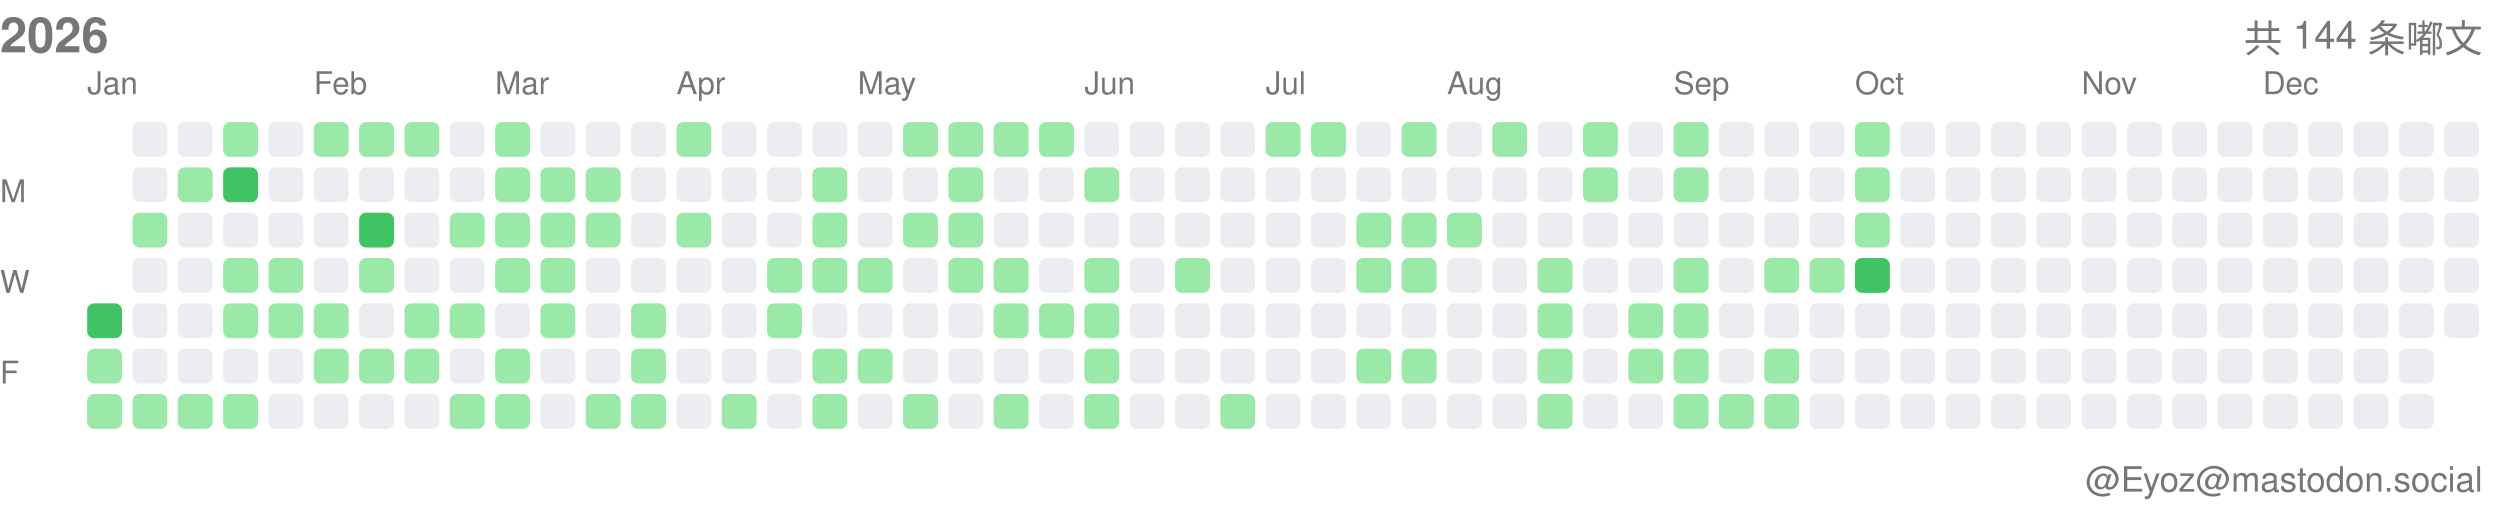
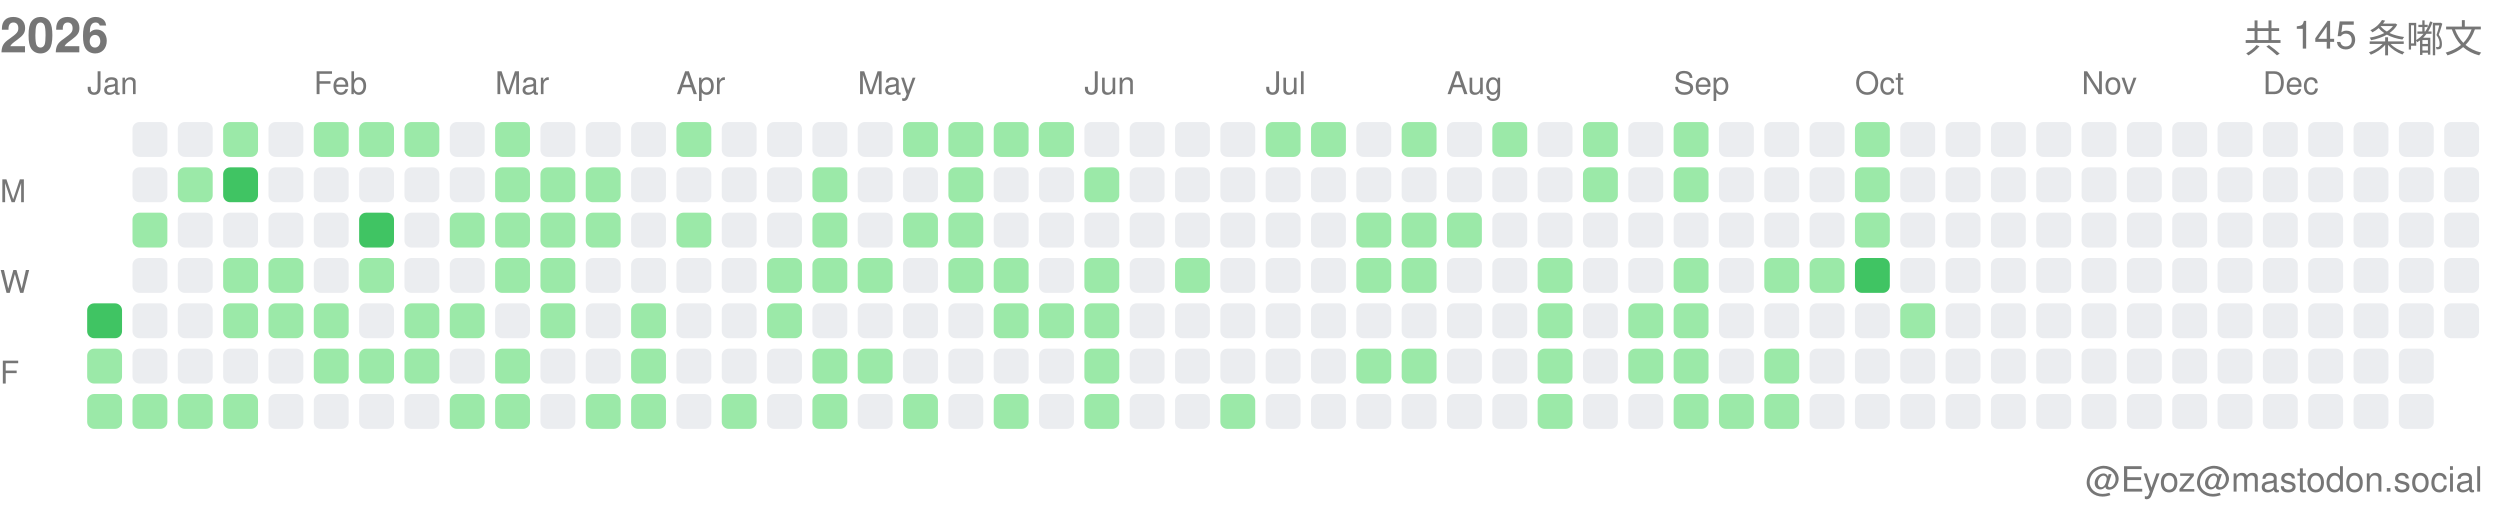
<svg xmlns="http://www.w3.org/2000/svg" width="717" height="146">
  <style>.month-label, .wday-label, .year-label, .total-label, .user-label { font-family: -apple-system, BlinkMacSystemFont, "Segoe UI", Helvetica, Arial, sans-serif, "Apple Color Emoji", "Segoe UI Emoji"; font-size: 9px; fill: #767676; } .year-label { font-size: 14px; font-weight: 600; } .total-label { font-size: 11px; font-weight: 500; } .user-label { font-size: 10px; }</style>
  <text x="0" y="15" class="year-label">2026</text>
-   <text x="712" y="15" class="total-label" text-anchor="end">共 144 条嘟文</text>
+   <text x="712" y="15" class="total-label" text-anchor="end">共 145 条嘟文</text>
  <text x="712" y="141" class="user-label" text-anchor="end">@Eyoz@mastodon.social</text>
  <text x="0" y="58" class="wday-label">M</text>
  <text x="0" y="84" class="wday-label">W</text>
  <text x="0" y="110" class="wday-label">F</text>
  <rect x="25" y="87" width="10" height="10" fill="#40c463" rx="2" ry="2" />
  <rect x="25" y="100" width="10" height="10" fill="#9be9a8" rx="2" ry="2" />
  <rect x="25" y="113" width="10" height="10" fill="#9be9a8" rx="2" ry="2" />
  <rect x="38" y="35" width="10" height="10" fill="#ebedf0" rx="2" ry="2" />
  <rect x="38" y="48" width="10" height="10" fill="#ebedf0" rx="2" ry="2" />
  <rect x="38" y="61" width="10" height="10" fill="#9be9a8" rx="2" ry="2" />
  <rect x="38" y="74" width="10" height="10" fill="#ebedf0" rx="2" ry="2" />
  <rect x="38" y="87" width="10" height="10" fill="#ebedf0" rx="2" ry="2" />
  <rect x="38" y="100" width="10" height="10" fill="#ebedf0" rx="2" ry="2" />
  <rect x="38" y="113" width="10" height="10" fill="#9be9a8" rx="2" ry="2" />
  <rect x="51" y="35" width="10" height="10" fill="#ebedf0" rx="2" ry="2" />
  <rect x="51" y="48" width="10" height="10" fill="#9be9a8" rx="2" ry="2" />
  <rect x="51" y="61" width="10" height="10" fill="#ebedf0" rx="2" ry="2" />
  <rect x="51" y="74" width="10" height="10" fill="#ebedf0" rx="2" ry="2" />
  <rect x="51" y="87" width="10" height="10" fill="#ebedf0" rx="2" ry="2" />
  <rect x="51" y="100" width="10" height="10" fill="#ebedf0" rx="2" ry="2" />
  <rect x="51" y="113" width="10" height="10" fill="#9be9a8" rx="2" ry="2" />
  <rect x="64" y="35" width="10" height="10" fill="#9be9a8" rx="2" ry="2" />
  <rect x="64" y="48" width="10" height="10" fill="#40c463" rx="2" ry="2" />
  <rect x="64" y="61" width="10" height="10" fill="#ebedf0" rx="2" ry="2" />
  <rect x="64" y="74" width="10" height="10" fill="#9be9a8" rx="2" ry="2" />
  <rect x="64" y="87" width="10" height="10" fill="#9be9a8" rx="2" ry="2" />
  <rect x="64" y="100" width="10" height="10" fill="#ebedf0" rx="2" ry="2" />
  <rect x="64" y="113" width="10" height="10" fill="#9be9a8" rx="2" ry="2" />
  <rect x="77" y="35" width="10" height="10" fill="#ebedf0" rx="2" ry="2" />
  <rect x="77" y="48" width="10" height="10" fill="#ebedf0" rx="2" ry="2" />
  <rect x="77" y="61" width="10" height="10" fill="#ebedf0" rx="2" ry="2" />
  <rect x="77" y="74" width="10" height="10" fill="#9be9a8" rx="2" ry="2" />
  <rect x="77" y="87" width="10" height="10" fill="#9be9a8" rx="2" ry="2" />
  <rect x="77" y="100" width="10" height="10" fill="#ebedf0" rx="2" ry="2" />
  <rect x="77" y="113" width="10" height="10" fill="#ebedf0" rx="2" ry="2" />
  <rect x="90" y="35" width="10" height="10" fill="#9be9a8" rx="2" ry="2" />
  <rect x="90" y="48" width="10" height="10" fill="#ebedf0" rx="2" ry="2" />
  <rect x="90" y="61" width="10" height="10" fill="#ebedf0" rx="2" ry="2" />
  <rect x="90" y="74" width="10" height="10" fill="#ebedf0" rx="2" ry="2" />
  <rect x="90" y="87" width="10" height="10" fill="#9be9a8" rx="2" ry="2" />
  <rect x="90" y="100" width="10" height="10" fill="#9be9a8" rx="2" ry="2" />
  <rect x="90" y="113" width="10" height="10" fill="#ebedf0" rx="2" ry="2" />
  <rect x="103" y="35" width="10" height="10" fill="#9be9a8" rx="2" ry="2" />
  <rect x="103" y="48" width="10" height="10" fill="#ebedf0" rx="2" ry="2" />
  <rect x="103" y="61" width="10" height="10" fill="#40c463" rx="2" ry="2" />
  <rect x="103" y="74" width="10" height="10" fill="#9be9a8" rx="2" ry="2" />
  <rect x="103" y="87" width="10" height="10" fill="#ebedf0" rx="2" ry="2" />
  <rect x="103" y="100" width="10" height="10" fill="#9be9a8" rx="2" ry="2" />
  <rect x="103" y="113" width="10" height="10" fill="#ebedf0" rx="2" ry="2" />
  <rect x="116" y="35" width="10" height="10" fill="#9be9a8" rx="2" ry="2" />
  <rect x="116" y="48" width="10" height="10" fill="#ebedf0" rx="2" ry="2" />
  <rect x="116" y="61" width="10" height="10" fill="#ebedf0" rx="2" ry="2" />
  <rect x="116" y="74" width="10" height="10" fill="#ebedf0" rx="2" ry="2" />
  <rect x="116" y="87" width="10" height="10" fill="#9be9a8" rx="2" ry="2" />
  <rect x="116" y="100" width="10" height="10" fill="#9be9a8" rx="2" ry="2" />
  <rect x="116" y="113" width="10" height="10" fill="#ebedf0" rx="2" ry="2" />
  <rect x="129" y="35" width="10" height="10" fill="#ebedf0" rx="2" ry="2" />
  <rect x="129" y="48" width="10" height="10" fill="#ebedf0" rx="2" ry="2" />
  <rect x="129" y="61" width="10" height="10" fill="#9be9a8" rx="2" ry="2" />
  <rect x="129" y="74" width="10" height="10" fill="#ebedf0" rx="2" ry="2" />
  <rect x="129" y="87" width="10" height="10" fill="#9be9a8" rx="2" ry="2" />
  <rect x="129" y="100" width="10" height="10" fill="#ebedf0" rx="2" ry="2" />
  <rect x="129" y="113" width="10" height="10" fill="#9be9a8" rx="2" ry="2" />
  <rect x="142" y="35" width="10" height="10" fill="#9be9a8" rx="2" ry="2" />
  <rect x="142" y="48" width="10" height="10" fill="#9be9a8" rx="2" ry="2" />
  <rect x="142" y="61" width="10" height="10" fill="#9be9a8" rx="2" ry="2" />
  <rect x="142" y="74" width="10" height="10" fill="#9be9a8" rx="2" ry="2" />
  <rect x="142" y="87" width="10" height="10" fill="#ebedf0" rx="2" ry="2" />
  <rect x="142" y="100" width="10" height="10" fill="#9be9a8" rx="2" ry="2" />
  <rect x="142" y="113" width="10" height="10" fill="#9be9a8" rx="2" ry="2" />
  <rect x="155" y="35" width="10" height="10" fill="#ebedf0" rx="2" ry="2" />
  <rect x="155" y="48" width="10" height="10" fill="#9be9a8" rx="2" ry="2" />
  <rect x="155" y="61" width="10" height="10" fill="#9be9a8" rx="2" ry="2" />
  <rect x="155" y="74" width="10" height="10" fill="#9be9a8" rx="2" ry="2" />
  <rect x="155" y="87" width="10" height="10" fill="#9be9a8" rx="2" ry="2" />
  <rect x="155" y="100" width="10" height="10" fill="#ebedf0" rx="2" ry="2" />
  <rect x="155" y="113" width="10" height="10" fill="#ebedf0" rx="2" ry="2" />
  <rect x="168" y="35" width="10" height="10" fill="#ebedf0" rx="2" ry="2" />
  <rect x="168" y="48" width="10" height="10" fill="#9be9a8" rx="2" ry="2" />
  <rect x="168" y="61" width="10" height="10" fill="#9be9a8" rx="2" ry="2" />
  <rect x="168" y="74" width="10" height="10" fill="#ebedf0" rx="2" ry="2" />
  <rect x="168" y="87" width="10" height="10" fill="#ebedf0" rx="2" ry="2" />
  <rect x="168" y="100" width="10" height="10" fill="#ebedf0" rx="2" ry="2" />
  <rect x="168" y="113" width="10" height="10" fill="#9be9a8" rx="2" ry="2" />
  <rect x="181" y="35" width="10" height="10" fill="#ebedf0" rx="2" ry="2" />
  <rect x="181" y="48" width="10" height="10" fill="#ebedf0" rx="2" ry="2" />
  <rect x="181" y="61" width="10" height="10" fill="#ebedf0" rx="2" ry="2" />
  <rect x="181" y="74" width="10" height="10" fill="#ebedf0" rx="2" ry="2" />
  <rect x="181" y="87" width="10" height="10" fill="#9be9a8" rx="2" ry="2" />
  <rect x="181" y="100" width="10" height="10" fill="#9be9a8" rx="2" ry="2" />
  <rect x="181" y="113" width="10" height="10" fill="#9be9a8" rx="2" ry="2" />
  <rect x="194" y="35" width="10" height="10" fill="#9be9a8" rx="2" ry="2" />
  <rect x="194" y="48" width="10" height="10" fill="#ebedf0" rx="2" ry="2" />
  <rect x="194" y="61" width="10" height="10" fill="#9be9a8" rx="2" ry="2" />
  <rect x="194" y="74" width="10" height="10" fill="#ebedf0" rx="2" ry="2" />
  <rect x="194" y="87" width="10" height="10" fill="#ebedf0" rx="2" ry="2" />
  <rect x="194" y="100" width="10" height="10" fill="#ebedf0" rx="2" ry="2" />
  <rect x="194" y="113" width="10" height="10" fill="#ebedf0" rx="2" ry="2" />
  <rect x="207" y="35" width="10" height="10" fill="#ebedf0" rx="2" ry="2" />
  <rect x="207" y="48" width="10" height="10" fill="#ebedf0" rx="2" ry="2" />
  <rect x="207" y="61" width="10" height="10" fill="#ebedf0" rx="2" ry="2" />
  <rect x="207" y="74" width="10" height="10" fill="#ebedf0" rx="2" ry="2" />
  <rect x="207" y="87" width="10" height="10" fill="#ebedf0" rx="2" ry="2" />
  <rect x="207" y="100" width="10" height="10" fill="#ebedf0" rx="2" ry="2" />
  <rect x="207" y="113" width="10" height="10" fill="#9be9a8" rx="2" ry="2" />
  <rect x="220" y="35" width="10" height="10" fill="#ebedf0" rx="2" ry="2" />
  <rect x="220" y="48" width="10" height="10" fill="#ebedf0" rx="2" ry="2" />
  <rect x="220" y="61" width="10" height="10" fill="#ebedf0" rx="2" ry="2" />
  <rect x="220" y="74" width="10" height="10" fill="#9be9a8" rx="2" ry="2" />
  <rect x="220" y="87" width="10" height="10" fill="#9be9a8" rx="2" ry="2" />
  <rect x="220" y="100" width="10" height="10" fill="#ebedf0" rx="2" ry="2" />
  <rect x="220" y="113" width="10" height="10" fill="#ebedf0" rx="2" ry="2" />
  <rect x="233" y="35" width="10" height="10" fill="#ebedf0" rx="2" ry="2" />
  <rect x="233" y="48" width="10" height="10" fill="#9be9a8" rx="2" ry="2" />
  <rect x="233" y="61" width="10" height="10" fill="#9be9a8" rx="2" ry="2" />
  <rect x="233" y="74" width="10" height="10" fill="#9be9a8" rx="2" ry="2" />
  <rect x="233" y="87" width="10" height="10" fill="#ebedf0" rx="2" ry="2" />
  <rect x="233" y="100" width="10" height="10" fill="#9be9a8" rx="2" ry="2" />
  <rect x="233" y="113" width="10" height="10" fill="#9be9a8" rx="2" ry="2" />
  <rect x="246" y="35" width="10" height="10" fill="#ebedf0" rx="2" ry="2" />
  <rect x="246" y="48" width="10" height="10" fill="#ebedf0" rx="2" ry="2" />
  <rect x="246" y="61" width="10" height="10" fill="#ebedf0" rx="2" ry="2" />
  <rect x="246" y="74" width="10" height="10" fill="#9be9a8" rx="2" ry="2" />
  <rect x="246" y="87" width="10" height="10" fill="#ebedf0" rx="2" ry="2" />
  <rect x="246" y="100" width="10" height="10" fill="#9be9a8" rx="2" ry="2" />
  <rect x="246" y="113" width="10" height="10" fill="#ebedf0" rx="2" ry="2" />
  <rect x="259" y="35" width="10" height="10" fill="#9be9a8" rx="2" ry="2" />
  <rect x="259" y="48" width="10" height="10" fill="#ebedf0" rx="2" ry="2" />
  <rect x="259" y="61" width="10" height="10" fill="#9be9a8" rx="2" ry="2" />
  <rect x="259" y="74" width="10" height="10" fill="#ebedf0" rx="2" ry="2" />
  <rect x="259" y="87" width="10" height="10" fill="#ebedf0" rx="2" ry="2" />
  <rect x="259" y="100" width="10" height="10" fill="#ebedf0" rx="2" ry="2" />
  <rect x="259" y="113" width="10" height="10" fill="#9be9a8" rx="2" ry="2" />
  <rect x="272" y="35" width="10" height="10" fill="#9be9a8" rx="2" ry="2" />
  <rect x="272" y="48" width="10" height="10" fill="#9be9a8" rx="2" ry="2" />
  <rect x="272" y="61" width="10" height="10" fill="#9be9a8" rx="2" ry="2" />
  <rect x="272" y="74" width="10" height="10" fill="#9be9a8" rx="2" ry="2" />
  <rect x="272" y="87" width="10" height="10" fill="#ebedf0" rx="2" ry="2" />
  <rect x="272" y="100" width="10" height="10" fill="#ebedf0" rx="2" ry="2" />
  <rect x="272" y="113" width="10" height="10" fill="#ebedf0" rx="2" ry="2" />
  <rect x="285" y="35" width="10" height="10" fill="#9be9a8" rx="2" ry="2" />
  <rect x="285" y="48" width="10" height="10" fill="#ebedf0" rx="2" ry="2" />
  <rect x="285" y="61" width="10" height="10" fill="#ebedf0" rx="2" ry="2" />
  <rect x="285" y="74" width="10" height="10" fill="#9be9a8" rx="2" ry="2" />
  <rect x="285" y="87" width="10" height="10" fill="#9be9a8" rx="2" ry="2" />
  <rect x="285" y="100" width="10" height="10" fill="#ebedf0" rx="2" ry="2" />
  <rect x="285" y="113" width="10" height="10" fill="#9be9a8" rx="2" ry="2" />
  <rect x="298" y="35" width="10" height="10" fill="#9be9a8" rx="2" ry="2" />
  <rect x="298" y="48" width="10" height="10" fill="#ebedf0" rx="2" ry="2" />
  <rect x="298" y="61" width="10" height="10" fill="#ebedf0" rx="2" ry="2" />
  <rect x="298" y="74" width="10" height="10" fill="#ebedf0" rx="2" ry="2" />
  <rect x="298" y="87" width="10" height="10" fill="#9be9a8" rx="2" ry="2" />
  <rect x="298" y="100" width="10" height="10" fill="#ebedf0" rx="2" ry="2" />
  <rect x="298" y="113" width="10" height="10" fill="#ebedf0" rx="2" ry="2" />
  <rect x="311" y="35" width="10" height="10" fill="#ebedf0" rx="2" ry="2" />
  <rect x="311" y="48" width="10" height="10" fill="#9be9a8" rx="2" ry="2" />
  <rect x="311" y="61" width="10" height="10" fill="#ebedf0" rx="2" ry="2" />
  <rect x="311" y="74" width="10" height="10" fill="#9be9a8" rx="2" ry="2" />
  <rect x="311" y="87" width="10" height="10" fill="#9be9a8" rx="2" ry="2" />
  <rect x="311" y="100" width="10" height="10" fill="#9be9a8" rx="2" ry="2" />
  <rect x="311" y="113" width="10" height="10" fill="#9be9a8" rx="2" ry="2" />
  <rect x="324" y="35" width="10" height="10" fill="#ebedf0" rx="2" ry="2" />
  <rect x="324" y="48" width="10" height="10" fill="#ebedf0" rx="2" ry="2" />
  <rect x="324" y="61" width="10" height="10" fill="#ebedf0" rx="2" ry="2" />
  <rect x="324" y="74" width="10" height="10" fill="#ebedf0" rx="2" ry="2" />
  <rect x="324" y="87" width="10" height="10" fill="#ebedf0" rx="2" ry="2" />
  <rect x="324" y="100" width="10" height="10" fill="#ebedf0" rx="2" ry="2" />
  <rect x="324" y="113" width="10" height="10" fill="#ebedf0" rx="2" ry="2" />
  <rect x="337" y="35" width="10" height="10" fill="#ebedf0" rx="2" ry="2" />
  <rect x="337" y="48" width="10" height="10" fill="#ebedf0" rx="2" ry="2" />
  <rect x="337" y="61" width="10" height="10" fill="#ebedf0" rx="2" ry="2" />
  <rect x="337" y="74" width="10" height="10" fill="#9be9a8" rx="2" ry="2" />
  <rect x="337" y="87" width="10" height="10" fill="#ebedf0" rx="2" ry="2" />
  <rect x="337" y="100" width="10" height="10" fill="#ebedf0" rx="2" ry="2" />
  <rect x="337" y="113" width="10" height="10" fill="#ebedf0" rx="2" ry="2" />
  <rect x="350" y="35" width="10" height="10" fill="#ebedf0" rx="2" ry="2" />
  <rect x="350" y="48" width="10" height="10" fill="#ebedf0" rx="2" ry="2" />
  <rect x="350" y="61" width="10" height="10" fill="#ebedf0" rx="2" ry="2" />
  <rect x="350" y="74" width="10" height="10" fill="#ebedf0" rx="2" ry="2" />
  <rect x="350" y="87" width="10" height="10" fill="#ebedf0" rx="2" ry="2" />
  <rect x="350" y="100" width="10" height="10" fill="#ebedf0" rx="2" ry="2" />
  <rect x="350" y="113" width="10" height="10" fill="#9be9a8" rx="2" ry="2" />
  <rect x="363" y="35" width="10" height="10" fill="#9be9a8" rx="2" ry="2" />
  <rect x="363" y="48" width="10" height="10" fill="#ebedf0" rx="2" ry="2" />
  <rect x="363" y="61" width="10" height="10" fill="#ebedf0" rx="2" ry="2" />
  <rect x="363" y="74" width="10" height="10" fill="#ebedf0" rx="2" ry="2" />
  <rect x="363" y="87" width="10" height="10" fill="#ebedf0" rx="2" ry="2" />
  <rect x="363" y="100" width="10" height="10" fill="#ebedf0" rx="2" ry="2" />
  <rect x="363" y="113" width="10" height="10" fill="#ebedf0" rx="2" ry="2" />
  <rect x="376" y="35" width="10" height="10" fill="#9be9a8" rx="2" ry="2" />
  <rect x="376" y="48" width="10" height="10" fill="#ebedf0" rx="2" ry="2" />
  <rect x="376" y="61" width="10" height="10" fill="#ebedf0" rx="2" ry="2" />
  <rect x="376" y="74" width="10" height="10" fill="#ebedf0" rx="2" ry="2" />
  <rect x="376" y="87" width="10" height="10" fill="#ebedf0" rx="2" ry="2" />
  <rect x="376" y="100" width="10" height="10" fill="#ebedf0" rx="2" ry="2" />
  <rect x="376" y="113" width="10" height="10" fill="#ebedf0" rx="2" ry="2" />
  <rect x="389" y="35" width="10" height="10" fill="#ebedf0" rx="2" ry="2" />
  <rect x="389" y="48" width="10" height="10" fill="#ebedf0" rx="2" ry="2" />
  <rect x="389" y="61" width="10" height="10" fill="#9be9a8" rx="2" ry="2" />
  <rect x="389" y="74" width="10" height="10" fill="#9be9a8" rx="2" ry="2" />
  <rect x="389" y="87" width="10" height="10" fill="#ebedf0" rx="2" ry="2" />
  <rect x="389" y="100" width="10" height="10" fill="#9be9a8" rx="2" ry="2" />
  <rect x="389" y="113" width="10" height="10" fill="#ebedf0" rx="2" ry="2" />
  <rect x="402" y="35" width="10" height="10" fill="#9be9a8" rx="2" ry="2" />
  <rect x="402" y="48" width="10" height="10" fill="#ebedf0" rx="2" ry="2" />
  <rect x="402" y="61" width="10" height="10" fill="#9be9a8" rx="2" ry="2" />
  <rect x="402" y="74" width="10" height="10" fill="#9be9a8" rx="2" ry="2" />
  <rect x="402" y="87" width="10" height="10" fill="#ebedf0" rx="2" ry="2" />
  <rect x="402" y="100" width="10" height="10" fill="#9be9a8" rx="2" ry="2" />
  <rect x="402" y="113" width="10" height="10" fill="#ebedf0" rx="2" ry="2" />
  <rect x="415" y="35" width="10" height="10" fill="#ebedf0" rx="2" ry="2" />
  <rect x="415" y="48" width="10" height="10" fill="#ebedf0" rx="2" ry="2" />
  <rect x="415" y="61" width="10" height="10" fill="#9be9a8" rx="2" ry="2" />
  <rect x="415" y="74" width="10" height="10" fill="#ebedf0" rx="2" ry="2" />
  <rect x="415" y="87" width="10" height="10" fill="#ebedf0" rx="2" ry="2" />
  <rect x="415" y="100" width="10" height="10" fill="#ebedf0" rx="2" ry="2" />
  <rect x="415" y="113" width="10" height="10" fill="#ebedf0" rx="2" ry="2" />
  <rect x="428" y="35" width="10" height="10" fill="#9be9a8" rx="2" ry="2" />
  <rect x="428" y="48" width="10" height="10" fill="#ebedf0" rx="2" ry="2" />
  <rect x="428" y="61" width="10" height="10" fill="#ebedf0" rx="2" ry="2" />
  <rect x="428" y="74" width="10" height="10" fill="#ebedf0" rx="2" ry="2" />
  <rect x="428" y="87" width="10" height="10" fill="#ebedf0" rx="2" ry="2" />
  <rect x="428" y="100" width="10" height="10" fill="#ebedf0" rx="2" ry="2" />
  <rect x="428" y="113" width="10" height="10" fill="#ebedf0" rx="2" ry="2" />
  <rect x="441" y="35" width="10" height="10" fill="#ebedf0" rx="2" ry="2" />
  <rect x="441" y="48" width="10" height="10" fill="#ebedf0" rx="2" ry="2" />
  <rect x="441" y="61" width="10" height="10" fill="#ebedf0" rx="2" ry="2" />
  <rect x="441" y="74" width="10" height="10" fill="#9be9a8" rx="2" ry="2" />
  <rect x="441" y="87" width="10" height="10" fill="#9be9a8" rx="2" ry="2" />
  <rect x="441" y="100" width="10" height="10" fill="#9be9a8" rx="2" ry="2" />
  <rect x="441" y="113" width="10" height="10" fill="#9be9a8" rx="2" ry="2" />
  <rect x="454" y="35" width="10" height="10" fill="#9be9a8" rx="2" ry="2" />
  <rect x="454" y="48" width="10" height="10" fill="#9be9a8" rx="2" ry="2" />
  <rect x="454" y="61" width="10" height="10" fill="#ebedf0" rx="2" ry="2" />
  <rect x="454" y="74" width="10" height="10" fill="#ebedf0" rx="2" ry="2" />
  <rect x="454" y="87" width="10" height="10" fill="#ebedf0" rx="2" ry="2" />
  <rect x="454" y="100" width="10" height="10" fill="#ebedf0" rx="2" ry="2" />
  <rect x="454" y="113" width="10" height="10" fill="#ebedf0" rx="2" ry="2" />
  <rect x="467" y="35" width="10" height="10" fill="#ebedf0" rx="2" ry="2" />
  <rect x="467" y="48" width="10" height="10" fill="#ebedf0" rx="2" ry="2" />
  <rect x="467" y="61" width="10" height="10" fill="#ebedf0" rx="2" ry="2" />
  <rect x="467" y="74" width="10" height="10" fill="#ebedf0" rx="2" ry="2" />
  <rect x="467" y="87" width="10" height="10" fill="#9be9a8" rx="2" ry="2" />
  <rect x="467" y="100" width="10" height="10" fill="#9be9a8" rx="2" ry="2" />
  <rect x="467" y="113" width="10" height="10" fill="#ebedf0" rx="2" ry="2" />
  <rect x="480" y="35" width="10" height="10" fill="#9be9a8" rx="2" ry="2" />
  <rect x="480" y="48" width="10" height="10" fill="#9be9a8" rx="2" ry="2" />
  <rect x="480" y="61" width="10" height="10" fill="#ebedf0" rx="2" ry="2" />
  <rect x="480" y="74" width="10" height="10" fill="#9be9a8" rx="2" ry="2" />
  <rect x="480" y="87" width="10" height="10" fill="#9be9a8" rx="2" ry="2" />
  <rect x="480" y="100" width="10" height="10" fill="#9be9a8" rx="2" ry="2" />
  <rect x="480" y="113" width="10" height="10" fill="#9be9a8" rx="2" ry="2" />
  <rect x="493" y="35" width="10" height="10" fill="#ebedf0" rx="2" ry="2" />
  <rect x="493" y="48" width="10" height="10" fill="#ebedf0" rx="2" ry="2" />
  <rect x="493" y="61" width="10" height="10" fill="#ebedf0" rx="2" ry="2" />
  <rect x="493" y="74" width="10" height="10" fill="#ebedf0" rx="2" ry="2" />
  <rect x="493" y="87" width="10" height="10" fill="#ebedf0" rx="2" ry="2" />
  <rect x="493" y="100" width="10" height="10" fill="#ebedf0" rx="2" ry="2" />
  <rect x="493" y="113" width="10" height="10" fill="#9be9a8" rx="2" ry="2" />
  <rect x="506" y="35" width="10" height="10" fill="#ebedf0" rx="2" ry="2" />
  <rect x="506" y="48" width="10" height="10" fill="#ebedf0" rx="2" ry="2" />
  <rect x="506" y="61" width="10" height="10" fill="#ebedf0" rx="2" ry="2" />
  <rect x="506" y="74" width="10" height="10" fill="#9be9a8" rx="2" ry="2" />
  <rect x="506" y="87" width="10" height="10" fill="#ebedf0" rx="2" ry="2" />
  <rect x="506" y="100" width="10" height="10" fill="#9be9a8" rx="2" ry="2" />
  <rect x="506" y="113" width="10" height="10" fill="#9be9a8" rx="2" ry="2" />
  <rect x="519" y="35" width="10" height="10" fill="#ebedf0" rx="2" ry="2" />
  <rect x="519" y="48" width="10" height="10" fill="#ebedf0" rx="2" ry="2" />
  <rect x="519" y="61" width="10" height="10" fill="#ebedf0" rx="2" ry="2" />
  <rect x="519" y="74" width="10" height="10" fill="#9be9a8" rx="2" ry="2" />
  <rect x="519" y="87" width="10" height="10" fill="#ebedf0" rx="2" ry="2" />
  <rect x="519" y="100" width="10" height="10" fill="#ebedf0" rx="2" ry="2" />
  <rect x="519" y="113" width="10" height="10" fill="#ebedf0" rx="2" ry="2" />
  <rect x="532" y="35" width="10" height="10" fill="#9be9a8" rx="2" ry="2" />
  <rect x="532" y="48" width="10" height="10" fill="#9be9a8" rx="2" ry="2" />
  <rect x="532" y="61" width="10" height="10" fill="#9be9a8" rx="2" ry="2" />
  <rect x="532" y="74" width="10" height="10" fill="#40c463" rx="2" ry="2" />
  <rect x="532" y="87" width="10" height="10" fill="#ebedf0" rx="2" ry="2" />
  <rect x="532" y="100" width="10" height="10" fill="#ebedf0" rx="2" ry="2" />
  <rect x="532" y="113" width="10" height="10" fill="#ebedf0" rx="2" ry="2" />
  <rect x="545" y="35" width="10" height="10" fill="#ebedf0" rx="2" ry="2" />
  <rect x="545" y="48" width="10" height="10" fill="#ebedf0" rx="2" ry="2" />
  <rect x="545" y="61" width="10" height="10" fill="#ebedf0" rx="2" ry="2" />
  <rect x="545" y="74" width="10" height="10" fill="#ebedf0" rx="2" ry="2" />
-   <rect x="545" y="87" width="10" height="10" fill="#ebedf0" rx="2" ry="2" />
+   <rect x="545" y="87" width="10" height="10" fill="#9be9a8" rx="2" ry="2" />
  <rect x="545" y="100" width="10" height="10" fill="#ebedf0" rx="2" ry="2" />
  <rect x="545" y="113" width="10" height="10" fill="#ebedf0" rx="2" ry="2" />
  <rect x="558" y="35" width="10" height="10" fill="#ebedf0" rx="2" ry="2" />
  <rect x="558" y="48" width="10" height="10" fill="#ebedf0" rx="2" ry="2" />
  <rect x="558" y="61" width="10" height="10" fill="#ebedf0" rx="2" ry="2" />
  <rect x="558" y="74" width="10" height="10" fill="#ebedf0" rx="2" ry="2" />
  <rect x="558" y="87" width="10" height="10" fill="#ebedf0" rx="2" ry="2" />
  <rect x="558" y="100" width="10" height="10" fill="#ebedf0" rx="2" ry="2" />
  <rect x="558" y="113" width="10" height="10" fill="#ebedf0" rx="2" ry="2" />
  <rect x="571" y="35" width="10" height="10" fill="#ebedf0" rx="2" ry="2" />
  <rect x="571" y="48" width="10" height="10" fill="#ebedf0" rx="2" ry="2" />
  <rect x="571" y="61" width="10" height="10" fill="#ebedf0" rx="2" ry="2" />
  <rect x="571" y="74" width="10" height="10" fill="#ebedf0" rx="2" ry="2" />
  <rect x="571" y="87" width="10" height="10" fill="#ebedf0" rx="2" ry="2" />
  <rect x="571" y="100" width="10" height="10" fill="#ebedf0" rx="2" ry="2" />
  <rect x="571" y="113" width="10" height="10" fill="#ebedf0" rx="2" ry="2" />
  <rect x="584" y="35" width="10" height="10" fill="#ebedf0" rx="2" ry="2" />
  <rect x="584" y="48" width="10" height="10" fill="#ebedf0" rx="2" ry="2" />
  <rect x="584" y="61" width="10" height="10" fill="#ebedf0" rx="2" ry="2" />
  <rect x="584" y="74" width="10" height="10" fill="#ebedf0" rx="2" ry="2" />
  <rect x="584" y="87" width="10" height="10" fill="#ebedf0" rx="2" ry="2" />
  <rect x="584" y="100" width="10" height="10" fill="#ebedf0" rx="2" ry="2" />
  <rect x="584" y="113" width="10" height="10" fill="#ebedf0" rx="2" ry="2" />
  <rect x="597" y="35" width="10" height="10" fill="#ebedf0" rx="2" ry="2" />
  <rect x="597" y="48" width="10" height="10" fill="#ebedf0" rx="2" ry="2" />
  <rect x="597" y="61" width="10" height="10" fill="#ebedf0" rx="2" ry="2" />
  <rect x="597" y="74" width="10" height="10" fill="#ebedf0" rx="2" ry="2" />
  <rect x="597" y="87" width="10" height="10" fill="#ebedf0" rx="2" ry="2" />
  <rect x="597" y="100" width="10" height="10" fill="#ebedf0" rx="2" ry="2" />
  <rect x="597" y="113" width="10" height="10" fill="#ebedf0" rx="2" ry="2" />
  <rect x="610" y="35" width="10" height="10" fill="#ebedf0" rx="2" ry="2" />
  <rect x="610" y="48" width="10" height="10" fill="#ebedf0" rx="2" ry="2" />
  <rect x="610" y="61" width="10" height="10" fill="#ebedf0" rx="2" ry="2" />
  <rect x="610" y="74" width="10" height="10" fill="#ebedf0" rx="2" ry="2" />
  <rect x="610" y="87" width="10" height="10" fill="#ebedf0" rx="2" ry="2" />
  <rect x="610" y="100" width="10" height="10" fill="#ebedf0" rx="2" ry="2" />
  <rect x="610" y="113" width="10" height="10" fill="#ebedf0" rx="2" ry="2" />
  <rect x="623" y="35" width="10" height="10" fill="#ebedf0" rx="2" ry="2" />
  <rect x="623" y="48" width="10" height="10" fill="#ebedf0" rx="2" ry="2" />
  <rect x="623" y="61" width="10" height="10" fill="#ebedf0" rx="2" ry="2" />
  <rect x="623" y="74" width="10" height="10" fill="#ebedf0" rx="2" ry="2" />
  <rect x="623" y="87" width="10" height="10" fill="#ebedf0" rx="2" ry="2" />
  <rect x="623" y="100" width="10" height="10" fill="#ebedf0" rx="2" ry="2" />
  <rect x="623" y="113" width="10" height="10" fill="#ebedf0" rx="2" ry="2" />
  <rect x="636" y="35" width="10" height="10" fill="#ebedf0" rx="2" ry="2" />
  <rect x="636" y="48" width="10" height="10" fill="#ebedf0" rx="2" ry="2" />
  <rect x="636" y="61" width="10" height="10" fill="#ebedf0" rx="2" ry="2" />
  <rect x="636" y="74" width="10" height="10" fill="#ebedf0" rx="2" ry="2" />
  <rect x="636" y="87" width="10" height="10" fill="#ebedf0" rx="2" ry="2" />
  <rect x="636" y="100" width="10" height="10" fill="#ebedf0" rx="2" ry="2" />
  <rect x="636" y="113" width="10" height="10" fill="#ebedf0" rx="2" ry="2" />
  <rect x="649" y="35" width="10" height="10" fill="#ebedf0" rx="2" ry="2" />
  <rect x="649" y="48" width="10" height="10" fill="#ebedf0" rx="2" ry="2" />
  <rect x="649" y="61" width="10" height="10" fill="#ebedf0" rx="2" ry="2" />
  <rect x="649" y="74" width="10" height="10" fill="#ebedf0" rx="2" ry="2" />
  <rect x="649" y="87" width="10" height="10" fill="#ebedf0" rx="2" ry="2" />
  <rect x="649" y="100" width="10" height="10" fill="#ebedf0" rx="2" ry="2" />
  <rect x="649" y="113" width="10" height="10" fill="#ebedf0" rx="2" ry="2" />
  <rect x="662" y="35" width="10" height="10" fill="#ebedf0" rx="2" ry="2" />
  <rect x="662" y="48" width="10" height="10" fill="#ebedf0" rx="2" ry="2" />
  <rect x="662" y="61" width="10" height="10" fill="#ebedf0" rx="2" ry="2" />
  <rect x="662" y="74" width="10" height="10" fill="#ebedf0" rx="2" ry="2" />
  <rect x="662" y="87" width="10" height="10" fill="#ebedf0" rx="2" ry="2" />
  <rect x="662" y="100" width="10" height="10" fill="#ebedf0" rx="2" ry="2" />
  <rect x="662" y="113" width="10" height="10" fill="#ebedf0" rx="2" ry="2" />
  <rect x="675" y="35" width="10" height="10" fill="#ebedf0" rx="2" ry="2" />
  <rect x="675" y="48" width="10" height="10" fill="#ebedf0" rx="2" ry="2" />
  <rect x="675" y="61" width="10" height="10" fill="#ebedf0" rx="2" ry="2" />
  <rect x="675" y="74" width="10" height="10" fill="#ebedf0" rx="2" ry="2" />
  <rect x="675" y="87" width="10" height="10" fill="#ebedf0" rx="2" ry="2" />
  <rect x="675" y="100" width="10" height="10" fill="#ebedf0" rx="2" ry="2" />
  <rect x="675" y="113" width="10" height="10" fill="#ebedf0" rx="2" ry="2" />
  <rect x="688" y="35" width="10" height="10" fill="#ebedf0" rx="2" ry="2" />
  <rect x="688" y="48" width="10" height="10" fill="#ebedf0" rx="2" ry="2" />
  <rect x="688" y="61" width="10" height="10" fill="#ebedf0" rx="2" ry="2" />
  <rect x="688" y="74" width="10" height="10" fill="#ebedf0" rx="2" ry="2" />
  <rect x="688" y="87" width="10" height="10" fill="#ebedf0" rx="2" ry="2" />
  <rect x="688" y="100" width="10" height="10" fill="#ebedf0" rx="2" ry="2" />
  <rect x="688" y="113" width="10" height="10" fill="#ebedf0" rx="2" ry="2" />
  <rect x="701" y="35" width="10" height="10" fill="#ebedf0" rx="2" ry="2" />
  <rect x="701" y="48" width="10" height="10" fill="#ebedf0" rx="2" ry="2" />
  <rect x="701" y="61" width="10" height="10" fill="#ebedf0" rx="2" ry="2" />
  <rect x="701" y="74" width="10" height="10" fill="#ebedf0" rx="2" ry="2" />
  <rect x="701" y="87" width="10" height="10" fill="#ebedf0" rx="2" ry="2" />
  <text x="25" y="27" class="month-label">Jan</text>
  <text x="90" y="27" class="month-label">Feb</text>
  <text x="142" y="27" class="month-label">Mar</text>
  <text x="194" y="27" class="month-label">Apr</text>
  <text x="246" y="27" class="month-label">May</text>
  <text x="311" y="27" class="month-label">Jun</text>
  <text x="363" y="27" class="month-label">Jul</text>
  <text x="415" y="27" class="month-label">Aug</text>
  <text x="480" y="27" class="month-label">Sep</text>
  <text x="532" y="27" class="month-label">Oct</text>
  <text x="597" y="27" class="month-label">Nov</text>
  <text x="649" y="27" class="month-label">Dec</text>
</svg>
